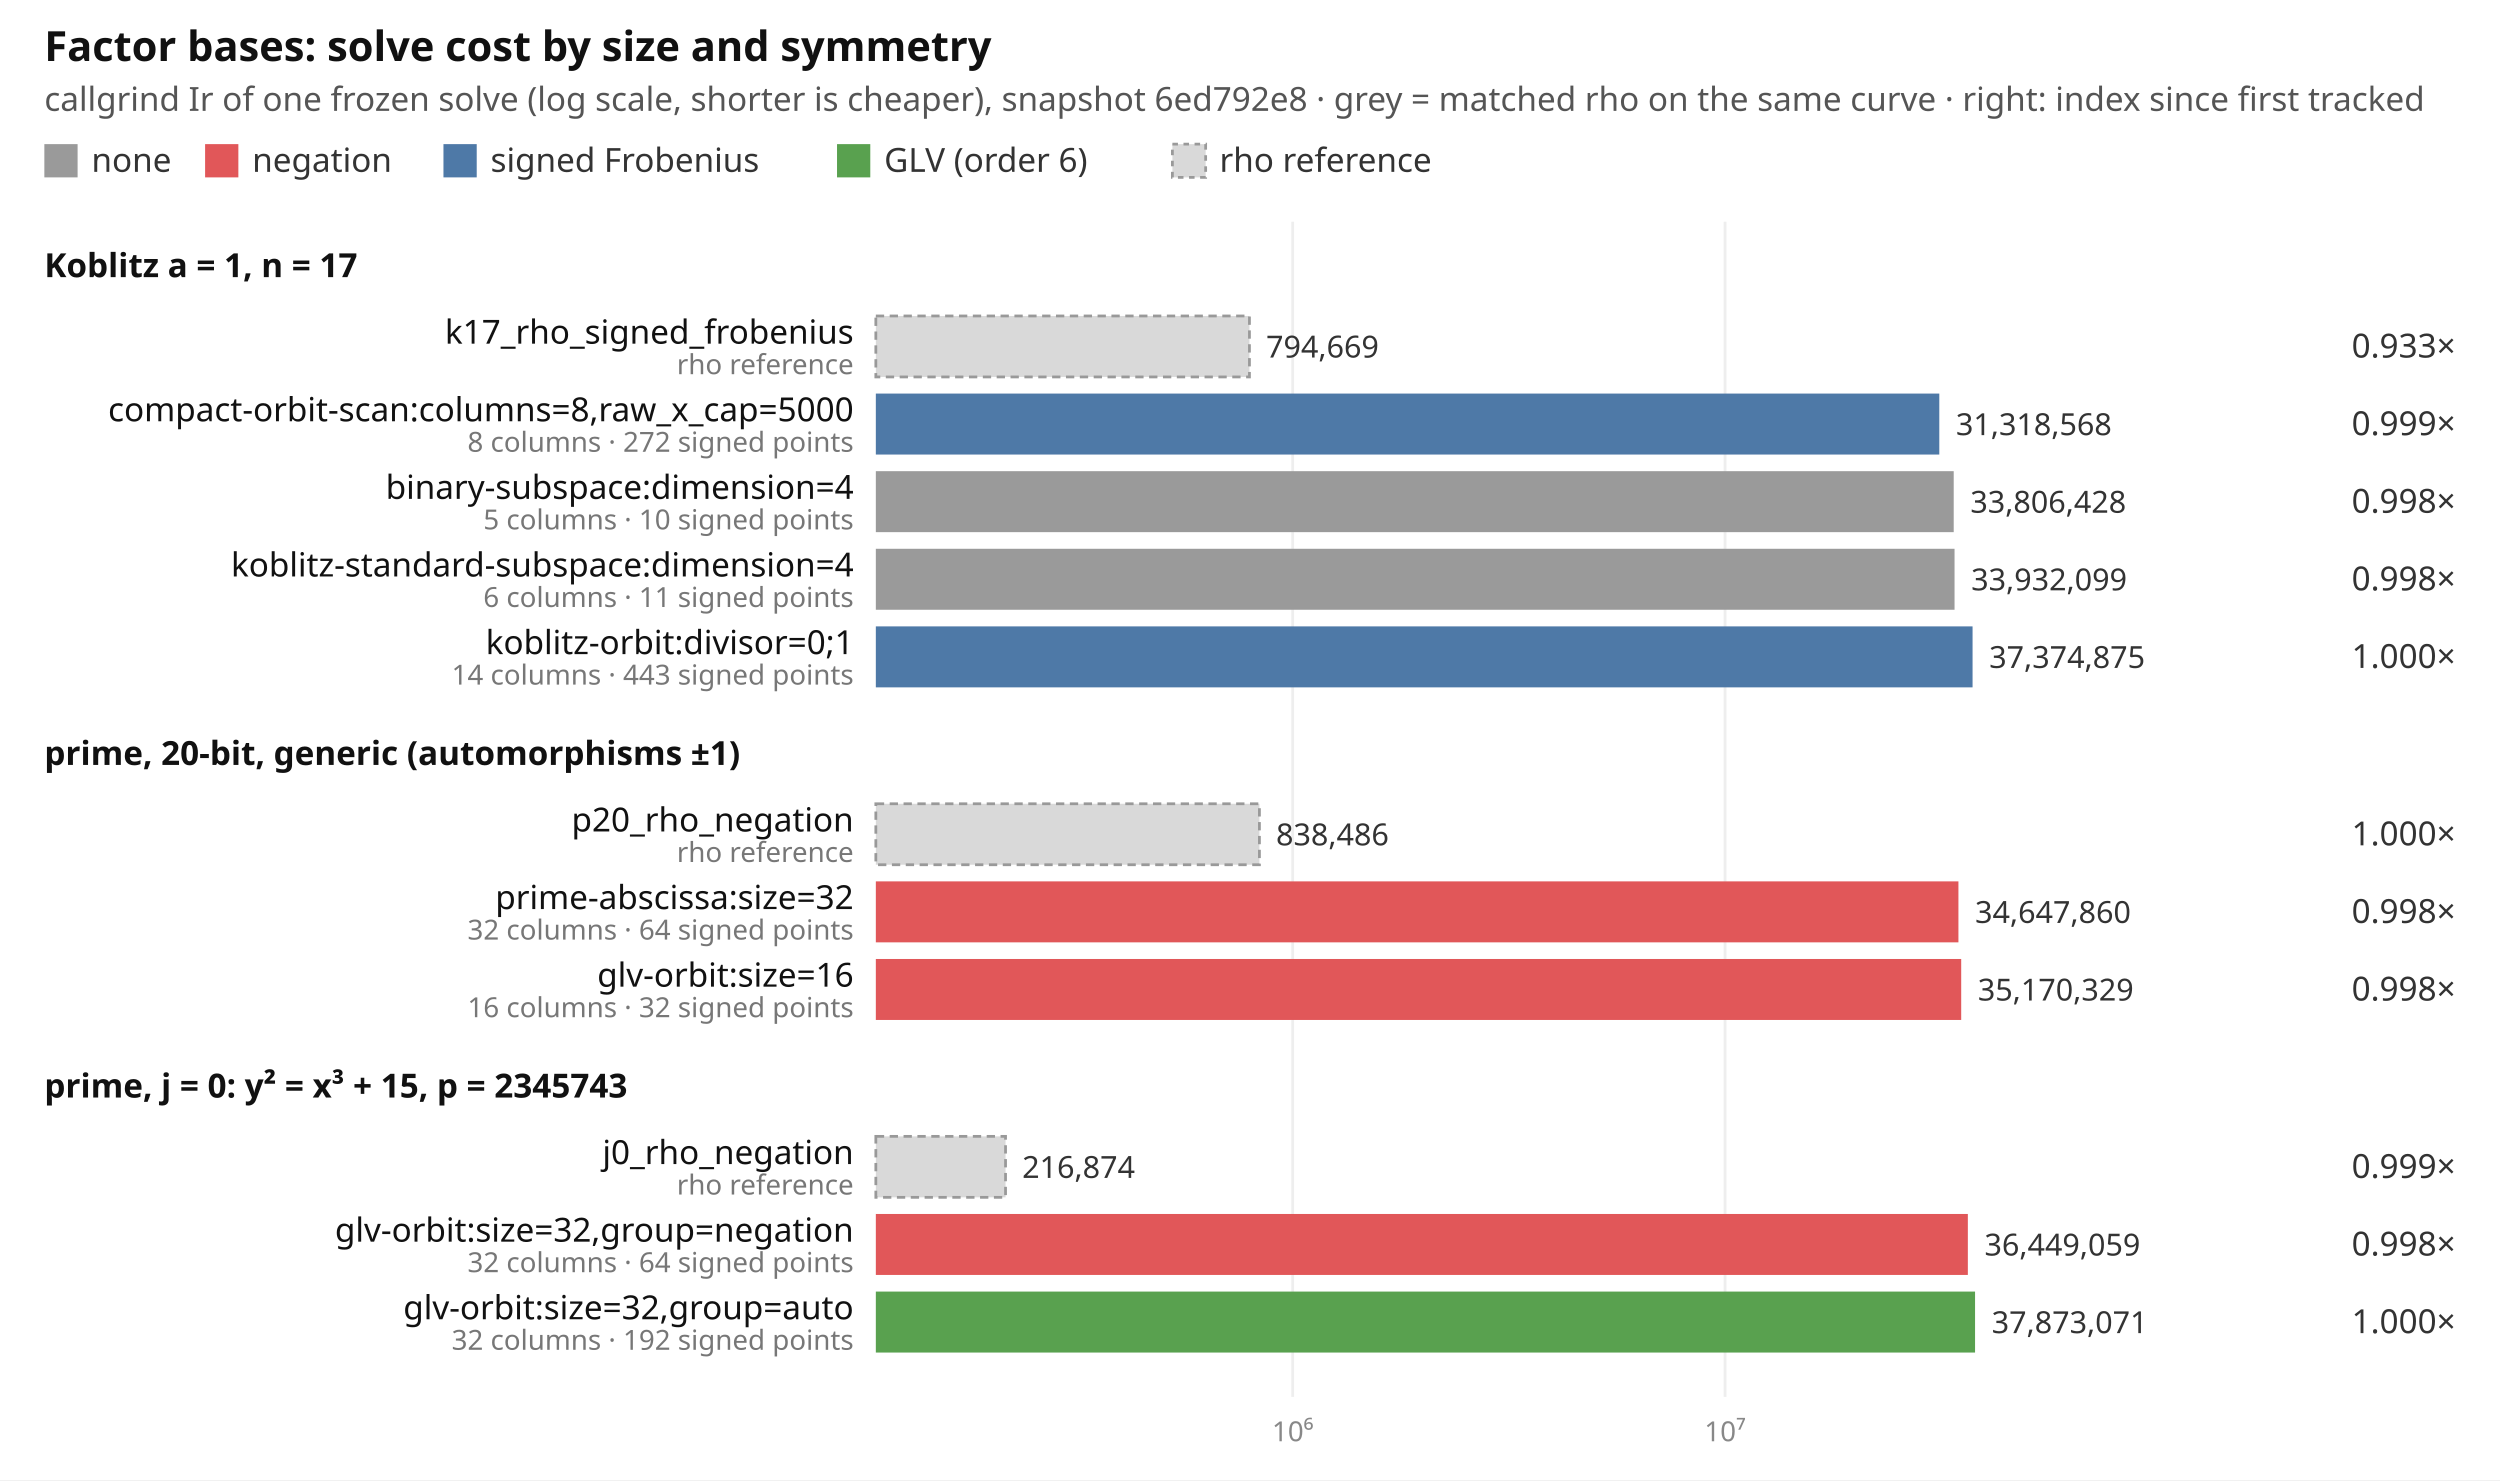
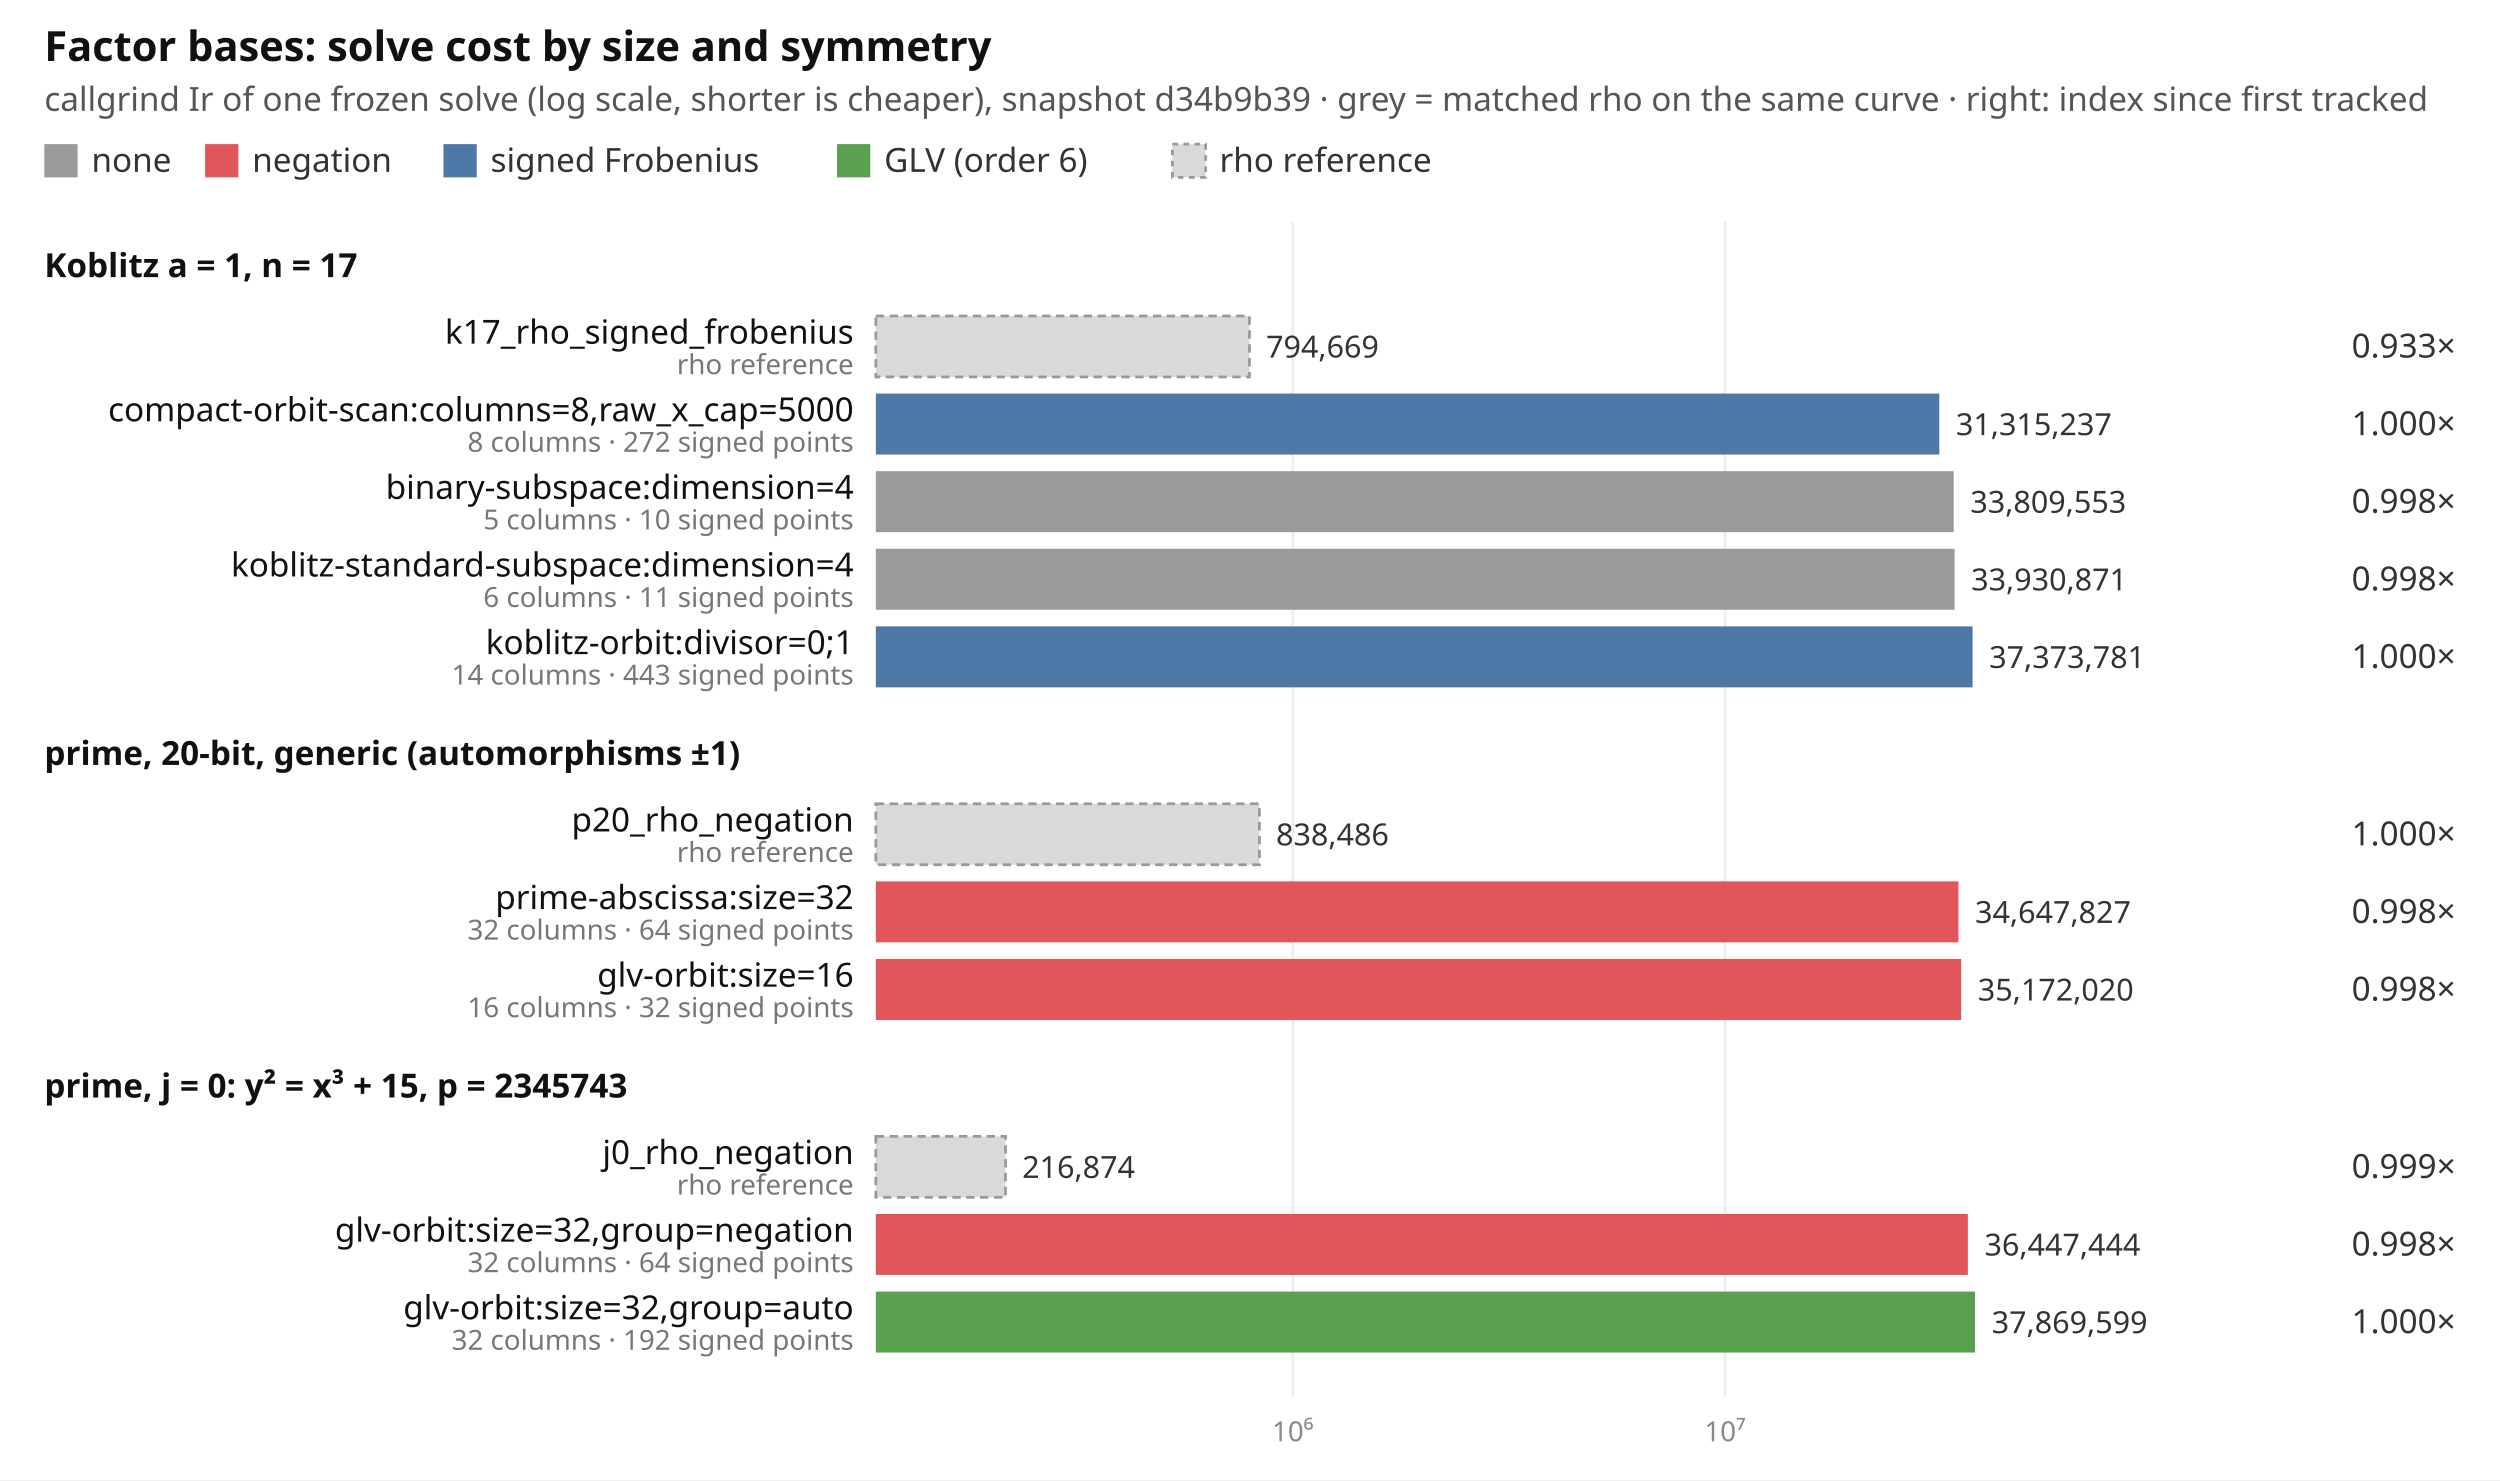
<svg xmlns="http://www.w3.org/2000/svg" width="902" height="534" viewBox="0 0 902 534" font-family="ui-sans-serif, system-ui, sans-serif" font-size="12">
  <rect width="902" height="534" fill="#ffffff" />
  <text x="16" y="22" font-size="15" font-weight="600" fill="#111">Factor bases: solve cost by size and symmetry</text>
-   <text x="16" y="40" fill="#555">callgrind Ir of one frozen solve (log scale, shorter is cheaper), snapshot 6ed792e8 · grey = matched rho on the same curve · right: index since first tracked</text>
+   <text x="16" y="40" fill="#555">callgrind Ir of one frozen solve (log scale, shorter is cheaper), snapshot d34b9b39 · grey = matched rho on the same curve · right: index since first tracked</text>
  <rect x="16" y="52" width="12" height="12" fill="#9a9a9a" />
  <text x="33" y="62" fill="#333">none</text>
  <rect x="74" y="52" width="12" height="12" fill="#e15759" />
  <text x="91" y="62" fill="#333">negation</text>
  <rect x="160" y="52" width="12" height="12" fill="#4e79a7" />
  <text x="177" y="62" fill="#333">signed Frobenius</text>
  <rect x="302" y="52" width="12" height="12" fill="#59a14f" />
  <text x="319" y="62" fill="#333">GLV (order 6)</text>
  <rect x="423" y="52" width="12" height="12" fill="#d9d9d9" stroke="#999" stroke-dasharray="2 2" />
  <text x="440" y="62" fill="#333">rho reference</text>
  <line x1="466.4" x2="466.4" y1="80" y2="504" stroke="#eeeeee" />
  <text x="466.4" y="520" text-anchor="middle" fill="#888" font-size="10">10⁶</text>
  <line x1="622.4" x2="622.4" y1="80" y2="504" stroke="#eeeeee" />
  <text x="622.4" y="520" text-anchor="middle" fill="#888" font-size="10">10⁷</text>
  <text x="16" y="100" font-weight="600" fill="#111">Koblitz a = 1, n = 17</text>
  <rect x="316" y="114" width="134.8" height="22" fill="#d9d9d9" stroke="#999" stroke-dasharray="3 2" />
  <text x="308" y="124" text-anchor="end" fill="#111">k17_rho_signed_frobenius</text>
  <text x="308" y="135" text-anchor="end" fill="#777" font-size="10">rho reference</text>
  <text x="456.8" y="129" fill="#333" font-size="11">794,669</text>
  <text x="886" y="129" text-anchor="end" fill="#333">0.933×</text>
  <rect x="316" y="142" width="383.7" height="22" fill="#4e79a7" />
  <text x="308" y="152" text-anchor="end" fill="#111">compact-orbit-scan:columns=8,raw_x_cap=5000</text>
  <text x="308" y="163" text-anchor="end" fill="#777" font-size="10">8 columns · 272 signed points</text>
-   <text x="705.7" y="157" fill="#333" font-size="11">31,318,568</text>
-   <text x="886" y="157" text-anchor="end" fill="#333">0.999×</text>
+   <text x="705.7" y="157" fill="#333" font-size="11">31,315,237</text>
+   <text x="886" y="157" text-anchor="end" fill="#333">1.000×</text>
  <rect x="316" y="170" width="388.9" height="22" fill="#9a9a9a" />
  <text x="308" y="180" text-anchor="end" fill="#111">binary-subspace:dimension=4</text>
  <text x="308" y="191" text-anchor="end" fill="#777" font-size="10">5 columns · 10 signed points</text>
-   <text x="710.9" y="185" fill="#333" font-size="11">33,806,428</text>
+   <text x="710.9" y="185" fill="#333" font-size="11">33,809,553</text>
  <text x="886" y="185" text-anchor="end" fill="#333">0.998×</text>
  <rect x="316" y="198" width="389.2" height="22" fill="#9a9a9a" />
  <text x="308" y="208" text-anchor="end" fill="#111">koblitz-standard-subspace:dimension=4</text>
  <text x="308" y="219" text-anchor="end" fill="#777" font-size="10">6 columns · 11 signed points</text>
-   <text x="711.2" y="213" fill="#333" font-size="11">33,932,099</text>
+   <text x="711.2" y="213" fill="#333" font-size="11">33,930,871</text>
  <text x="886" y="213" text-anchor="end" fill="#333">0.998×</text>
  <rect x="316" y="226" width="395.7" height="22" fill="#4e79a7" />
  <text x="308" y="236" text-anchor="end" fill="#111">koblitz-orbit:divisor=0;1</text>
  <text x="308" y="247" text-anchor="end" fill="#777" font-size="10">14 columns · 443 signed points</text>
-   <text x="717.7" y="241" fill="#333" font-size="11">37,374,875</text>
+   <text x="717.7" y="241" fill="#333" font-size="11">37,373,781</text>
  <text x="886" y="241" text-anchor="end" fill="#333">1.000×</text>
  <text x="16" y="276" font-weight="600" fill="#111">prime, 20-bit, generic (automorphisms ±1)</text>
  <rect x="316" y="290" width="138.4" height="22" fill="#d9d9d9" stroke="#999" stroke-dasharray="3 2" />
  <text x="308" y="300" text-anchor="end" fill="#111">p20_rho_negation</text>
  <text x="308" y="311" text-anchor="end" fill="#777" font-size="10">rho reference</text>
  <text x="460.4" y="305" fill="#333" font-size="11">838,486</text>
  <text x="886" y="305" text-anchor="end" fill="#333">1.000×</text>
  <rect x="316" y="318" width="390.6" height="22" fill="#e15759" />
  <text x="308" y="328" text-anchor="end" fill="#111">prime-abscissa:size=32</text>
  <text x="308" y="339" text-anchor="end" fill="#777" font-size="10">32 columns · 64 signed points</text>
-   <text x="712.6" y="333" fill="#333" font-size="11">34,647,860</text>
+   <text x="712.6" y="333" fill="#333" font-size="11">34,647,827</text>
  <text x="886" y="333" text-anchor="end" fill="#333">0.998×</text>
  <rect x="316" y="346" width="391.6" height="22" fill="#e15759" />
  <text x="308" y="356" text-anchor="end" fill="#111">glv-orbit:size=16</text>
  <text x="308" y="367" text-anchor="end" fill="#777" font-size="10">16 columns · 32 signed points</text>
-   <text x="713.6" y="361" fill="#333" font-size="11">35,170,329</text>
+   <text x="713.6" y="361" fill="#333" font-size="11">35,172,020</text>
  <text x="886" y="361" text-anchor="end" fill="#333">0.998×</text>
  <text x="16" y="396" font-weight="600" fill="#111">prime, j = 0: y² = x³ + 15, p = 2345743</text>
  <rect x="316" y="410" width="46.8" height="22" fill="#d9d9d9" stroke="#999" stroke-dasharray="3 2" />
  <text x="308" y="420" text-anchor="end" fill="#111">j0_rho_negation</text>
  <text x="308" y="431" text-anchor="end" fill="#777" font-size="10">rho reference</text>
  <text x="368.8" y="425" fill="#333" font-size="11">216,874</text>
  <text x="886" y="425" text-anchor="end" fill="#333">0.999×</text>
  <rect x="316" y="438" width="394.0" height="22" fill="#e15759" />
  <text x="308" y="448" text-anchor="end" fill="#111">glv-orbit:size=32,group=negation</text>
  <text x="308" y="459" text-anchor="end" fill="#777" font-size="10">32 columns · 64 signed points</text>
-   <text x="716.0" y="453" fill="#333" font-size="11">36,449,059</text>
+   <text x="716.0" y="453" fill="#333" font-size="11">36,447,444</text>
  <text x="886" y="453" text-anchor="end" fill="#333">0.998×</text>
  <rect x="316" y="466" width="396.6" height="22" fill="#59a14f" />
  <text x="308" y="476" text-anchor="end" fill="#111">glv-orbit:size=32,group=auto</text>
  <text x="308" y="487" text-anchor="end" fill="#777" font-size="10">32 columns · 192 signed points</text>
-   <text x="718.6" y="481" fill="#333" font-size="11">37,873,071</text>
+   <text x="718.6" y="481" fill="#333" font-size="11">37,869,599</text>
  <text x="886" y="481" text-anchor="end" fill="#333">1.000×</text>
</svg>
